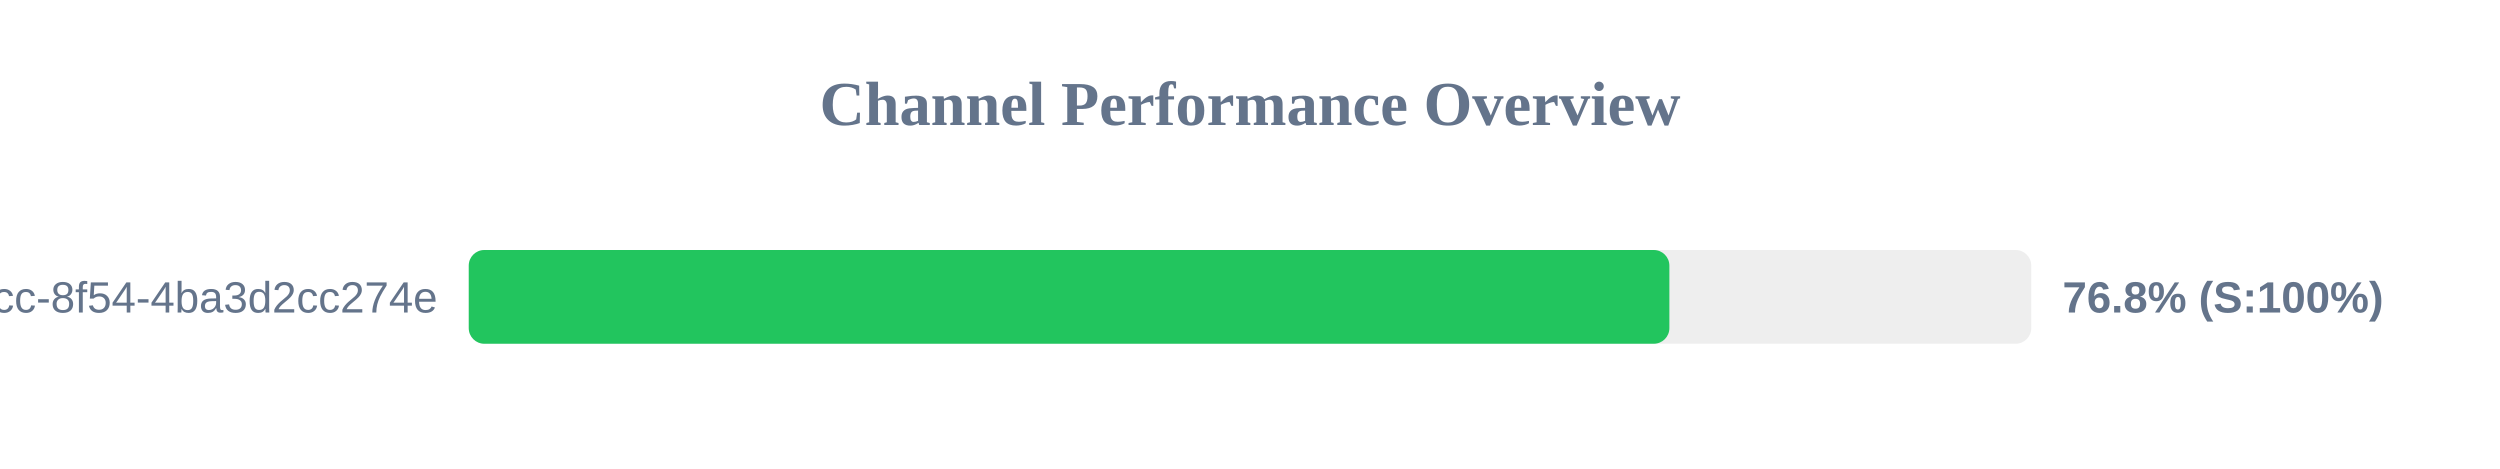
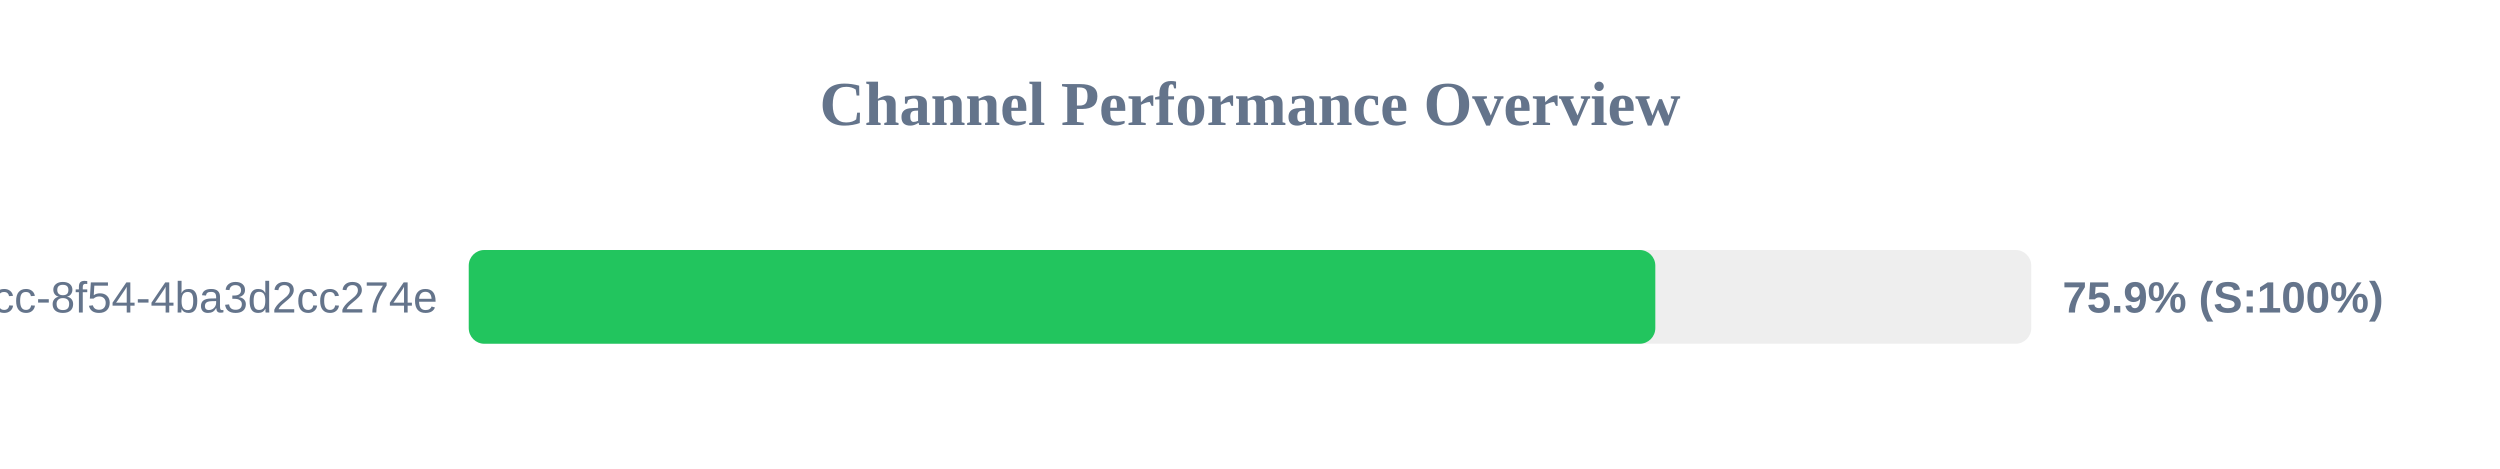
<svg xmlns="http://www.w3.org/2000/svg" width="800" height="150" version="1.1">
  <style>
        .row { font: 14px Arial; fill: #64748b; }
        .score { font: bold 14px Arial; fill: #64748b; }
    </style>
  <text x="400" y="40" text-anchor="middle" font-size="20px" font-weight="bold" fill="#64748b">Channel Performance Overview</text>
  <rect x="150" y="80" width="500" height="30" fill="#eee" rx="5" />
-   <rect x="150" y="80" width="384.2" height="30" fill="#22c55e" rx="5" />
+   <rect x="150" y="80" width="379.7" height="30" fill="#22c55e" rx="5" />
  <text x="140" y="100" text-anchor="end" class="row">?uuid=45cc0b3a-0adb-4dcc-8f54-4ba3d2cc274e</text>
-   <text x="660" y="100" text-anchor="start" class="score">76.8% (S:100%)</text>
+   <text x="660" y="100" text-anchor="start" class="score">75.9% (S:100%)</text>
</svg>
